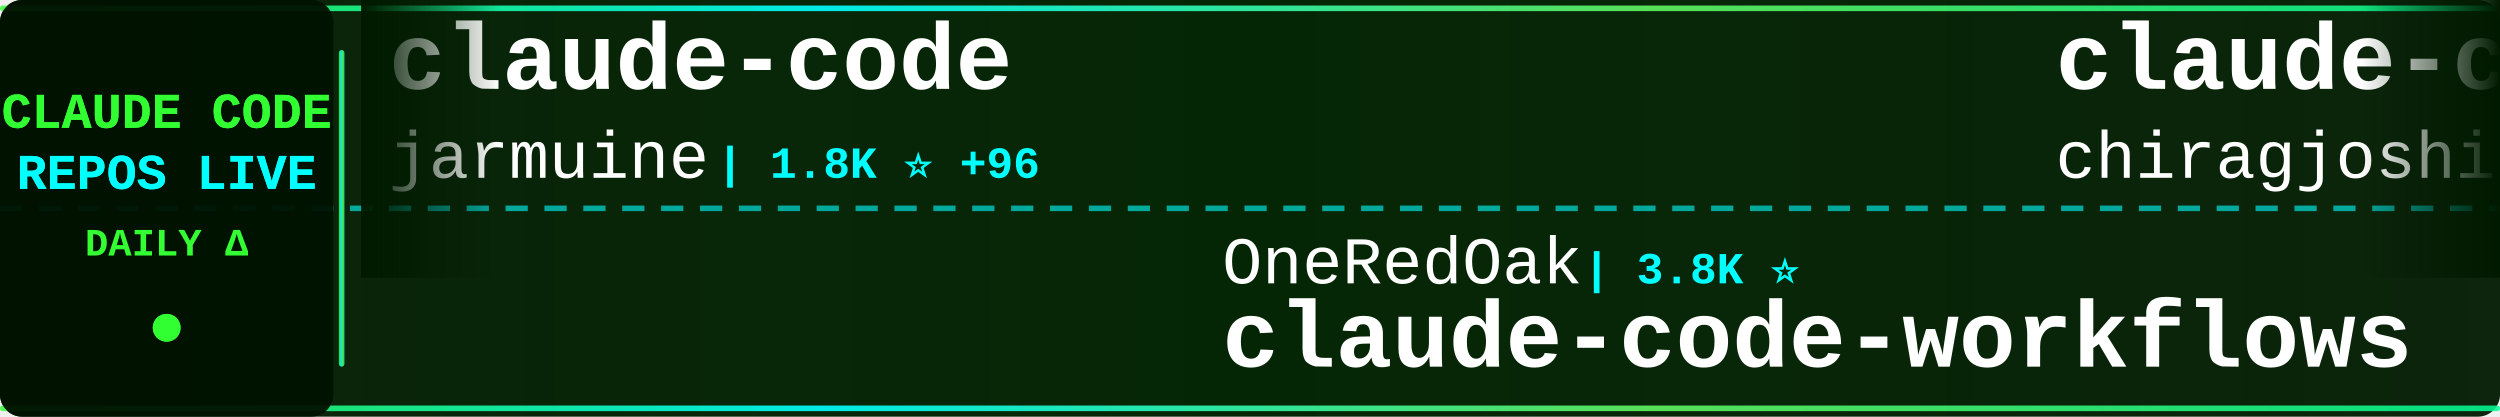
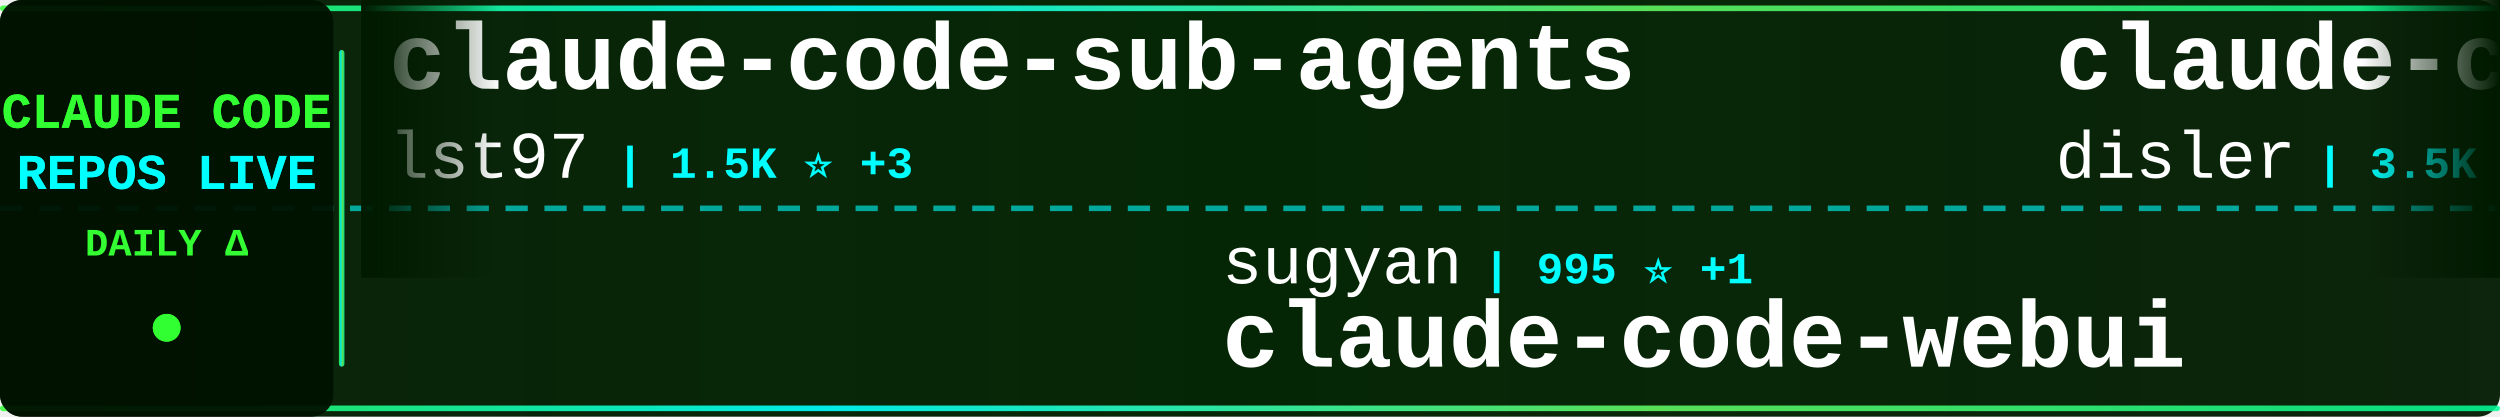
<svg xmlns="http://www.w3.org/2000/svg" width="900" height="150">
  <defs>
    <linearGradient id="tickerBg" x1="0%" y1="0%" x2="100%" y2="0%">
      <stop offset="0%" style="stop-color:#001a00;stop-opacity:0.95" />
      <stop offset="50%" style="stop-color:#002200;stop-opacity:0.98" />
      <stop offset="100%" style="stop-color:#001a00;stop-opacity:0.95" />
    </linearGradient>
    <linearGradient id="borderGrad" x1="0%" y1="0%" x2="100%" y2="0%">
      <stop offset="0%" style="stop-color:#33ff33;stop-opacity:0.85">
        <animate attributeName="stop-opacity" values="0.85;1;0.85" dur="2s" repeatCount="indefinite" />
      </stop>
      <stop offset="33%" style="stop-color:#00ffff;stop-opacity:0.9">
        <animate attributeName="stop-opacity" values="0.9;1;0.9" dur="2.2s" repeatCount="indefinite" />
      </stop>
      <stop offset="66%" style="stop-color:#66ff66;stop-opacity:0.85">
        <animate attributeName="stop-opacity" values="0.85;1;0.85" dur="1.8s" repeatCount="indefinite" />
      </stop>
      <stop offset="100%" style="stop-color:#00ff99;stop-opacity:0.85">
        <animate attributeName="stop-opacity" values="0.85;1;0.85" dur="2s" repeatCount="indefinite" />
      </stop>
    </linearGradient>
    <filter id="textGlow">
      <feGaussianBlur stdDeviation="0.1" result="coloredBlur" />
      <feMerge>
        <feMergeNode in="coloredBlur" />
        <feMergeNode in="SourceGraphic" />
      </feMerge>
    </filter>
    <filter id="metricGlow">
      <feGaussianBlur stdDeviation="0.2" result="coloredBlur" />
      <feMerge>
        <feMergeNode in="coloredBlur" />
        <feMergeNode in="SourceGraphic" />
      </feMerge>
    </filter>
    <linearGradient id="leftFade" x1="0%" y1="0%" x2="100%" y2="0%">
      <stop offset="0%" style="stop-color:#001a00;stop-opacity:1" />
      <stop offset="100%" style="stop-color:#001a00;stop-opacity:0" />
    </linearGradient>
    <linearGradient id="rightFade" x1="0%" y1="0%" x2="100%" y2="0%">
      <stop offset="0%" style="stop-color:#001a00;stop-opacity:0" />
      <stop offset="100%" style="stop-color:#001a00;stop-opacity:1" />
    </linearGradient>
  </defs>
  <rect width="900" height="150" fill="url(#tickerBg)" rx="8" />
  <rect x="0" y="2" width="900" height="2" fill="url(#borderGrad)" rx="1" />
  <rect x="0" y="146" width="900" height="2" fill="url(#borderGrad)" rx="1" />
  <line x1="0" y1="75" x2="900" y2="75" stroke="#00ffff" stroke-width="2" stroke-dasharray="8 6" opacity="0.6" />
  <rect x="0" y="0" width="120" height="150" fill="#001100" opacity="0.95" rx="8" />
  <text x="60" y="46" font-family="'Courier New', monospace" font-size="18" font-weight="bold" fill="#33ff33" text-anchor="middle" filter="url(#textGlow)">
    CLAUDE CODE
  </text>
  <text x="60" y="68" font-family="'Courier New', monospace" font-size="18" font-weight="bold" fill="#00ffff" text-anchor="middle" filter="url(#textGlow)">
    REPOS LIVE
  </text>
  <text x="60" y="92" font-family="'Courier New', monospace" font-size="14" font-weight="bold" fill="#33ff33" text-anchor="middle">
    DAILY Δ
  </text>
  <circle cx="60" cy="118" r="5" fill="#33ff33" filter="url(#metricGlow)">
    <animate attributeName="r" values="4;6;4" dur="1.5s" repeatCount="indefinite" />
    <animate attributeName="opacity" values="0.6;1;0.6" dur="1.5s" repeatCount="indefinite" />
  </circle>
  <rect x="122" y="18" width="2" height="114" fill="url(#borderGrad)" rx="1" />
  <clipPath id="tickerClip">
    <rect x="130" y="0" width="770" height="150" />
  </clipPath>
  <g clip-path="url(#tickerClip)">
    <g id="tickerItems">
      <animateTransform attributeName="transform" attributeType="XML" type="translate" from="0 0" to="-3000 0" dur="54s" repeatCount="indefinite" />
      <g transform="translate(0, 0)">
-         <text x="140" y="32" font-family="'Courier New', monospace" font-size="34" font-weight="bold" fill="#ffffff">claude-code</text>
-         <text x="140" y="64" font-family="'Courier New', monospace" font-size="24" font-weight="normal" fill="#ffffff" opacity="1.0">jarmuine</text>
-         <text x="258" y="64" font-family="'Courier New', monospace" font-size="16" font-weight="bold" fill="#00ffff"> | 1.8K ⭐ +96</text>
+         <text x="140" y="32" font-family="'Courier New', monospace" font-size="34" font-weight="bold" fill="#ffffff">claude-code-sub-agents</text>
+         <text x="140" y="64" font-family="'Courier New', monospace" font-size="24" font-weight="normal" fill="#ffffff" opacity="1.0">lst97</text>
+         <text x="222" y="64" font-family="'Courier New', monospace" font-size="16" font-weight="bold" fill="#00ffff"> | 1.5K ⭐ +3</text>
      </g>
      <g transform="translate(300, 0)">
-         <text x="140" y="102" font-family="'Courier New', monospace" font-size="24" font-weight="normal" fill="#ffffff" opacity="1.0">OneRedOak</text>
-         <text x="270" y="102" font-family="'Courier New', monospace" font-size="16" font-weight="bold" fill="#00ffff"> | 3.8K ⭐</text>
-         <text x="140" y="132" font-family="'Courier New', monospace" font-size="34" font-weight="bold" fill="#ffffff">claude-code-workflows</text>
+         <text x="140" y="102" font-family="'Courier New', monospace" font-size="24" font-weight="normal" fill="#ffffff" opacity="1.0">sugyan</text>
+         <text x="234" y="102" font-family="'Courier New', monospace" font-size="16" font-weight="bold" fill="#00ffff"> | 995 ⭐ +1</text>
+         <text x="140" y="132" font-family="'Courier New', monospace" font-size="34" font-weight="bold" fill="#ffffff">claude-code-webui</text>
      </g>
      <g transform="translate(600, 0)">
-         <text x="140" y="32" font-family="'Courier New', monospace" font-size="34" font-weight="bold" fill="#ffffff">claude-code</text>
-         <text x="140" y="64" font-family="'Courier New', monospace" font-size="24" font-weight="normal" fill="#ffffff" opacity="1.0">chiragjoshi12</text>
-         <text x="318" y="64" font-family="'Courier New', monospace" font-size="16" font-weight="bold" fill="#00ffff"> | 154 ⭐ +19</text>
+         <text x="140" y="32" font-family="'Courier New', monospace" font-size="34" font-weight="bold" fill="#ffffff">claude-code-hooks-master...</text>
+         <text x="140" y="64" font-family="'Courier New', monospace" font-size="24" font-weight="normal" fill="#ffffff" opacity="1.0">disler</text>
+         <text x="234" y="64" font-family="'Courier New', monospace" font-size="16" font-weight="bold" fill="#00ffff"> | 3.5K ⭐ +5</text>
      </g>
      <g transform="translate(900, 0)">
-         <text x="140" y="102" font-family="'Courier New', monospace" font-size="24" font-weight="normal" fill="#ffffff" opacity="1.0">hangsman</text>
-         <text x="258" y="102" font-family="'Courier New', monospace" font-size="16" font-weight="bold" fill="#00ffff"> | 710 ⭐ +27</text>
-         <text x="140" y="132" font-family="'Courier New', monospace" font-size="34" font-weight="bold" fill="#ffffff">claude-code-source</text>
+         <text x="140" y="102" font-family="'Courier New', monospace" font-size="24" font-weight="normal" fill="#ffffff" opacity="1.0">ykdojo</text>
+         <text x="234" y="102" font-family="'Courier New', monospace" font-size="16" font-weight="bold" fill="#00ffff"> | 7.1K ⭐ +37</text>
+         <text x="140" y="132" font-family="'Courier New', monospace" font-size="34" font-weight="bold" fill="#ffffff">claude-code-tips</text>
      </g>
      <g transform="translate(1200, 0)">
-         <text x="140" y="32" font-family="'Courier New', monospace" font-size="34" font-weight="bold" fill="#ffffff">awesome-claude-code-suba...</text>
-         <text x="140" y="64" font-family="'Courier New', monospace" font-size="24" font-weight="normal" fill="#ffffff" opacity="1.0">VoltAgent</text>
-         <text x="270" y="64" font-family="'Courier New', monospace" font-size="16" font-weight="bold" fill="#00ffff"> | 16.2K ⭐ +85</text>
+         <text x="140" y="32" font-family="'Courier New', monospace" font-size="34" font-weight="bold" fill="#ffffff">learn-claude-code</text>
+         <text x="140" y="64" font-family="'Courier New', monospace" font-size="24" font-weight="normal" fill="#ffffff" opacity="1.0">shareAI-lab</text>
+         <text x="294" y="64" font-family="'Courier New', monospace" font-size="16" font-weight="bold" fill="#00ffff"> | 48.0K ⭐ +493</text>
      </g>
      <g transform="translate(1500, 0)">
-         <text x="140" y="102" font-family="'Courier New', monospace" font-size="24" font-weight="normal" fill="#ffffff" opacity="1.0">777genius</text>
-         <text x="270" y="102" font-family="'Courier New', monospace" font-size="16" font-weight="bold" fill="#00ffff"> | 858 ⭐ +17</text>
-         <text x="140" y="132" font-family="'Courier New', monospace" font-size="34" font-weight="bold" fill="#ffffff">claude-code-source-code</text>
+         <text x="140" y="102" font-family="'Courier New', monospace" font-size="24" font-weight="normal" fill="#ffffff" opacity="1.0">siteboon</text>
+         <text x="258" y="102" font-family="'Courier New', monospace" font-size="16" font-weight="bold" fill="#00ffff"> | 9.4K ⭐ +74</text>
+         <text x="140" y="132" font-family="'Courier New', monospace" font-size="34" font-weight="bold" fill="#ffffff">claudecodeui</text>
      </g>
      <g transform="translate(1800, 0)">
-         <text x="140" y="32" font-family="'Courier New', monospace" font-size="34" font-weight="bold" fill="#ffffff">claude-code-ultimate-gui...</text>
-         <text x="140" y="64" font-family="'Courier New', monospace" font-size="24" font-weight="normal" fill="#ffffff" opacity="1.0">FlorianBruniaux</text>
-         <text x="342" y="64" font-family="'Courier New', monospace" font-size="16" font-weight="bold" fill="#00ffff"> | 2.8K ⭐ +58</text>
+         <text x="140" y="32" font-family="'Courier New', monospace" font-size="34" font-weight="bold" fill="#ffffff">claude-code-pm-course</text>
+         <text x="140" y="64" font-family="'Courier New', monospace" font-size="24" font-weight="normal" fill="#ffffff" opacity="1.0">carlvellotti</text>
+         <text x="306" y="64" font-family="'Courier New', monospace" font-size="16" font-weight="bold" fill="#00ffff"> | 1.7K ⭐ +9</text>
      </g>
      <g transform="translate(2100, 0)">
-         <text x="140" y="102" font-family="'Courier New', monospace" font-size="24" font-weight="normal" fill="#ffffff" opacity="1.0">AICoderTudou</text>
-         <text x="306" y="102" font-family="'Courier New', monospace" font-size="16" font-weight="bold" fill="#00ffff"> | 329 ⭐ +95</text>
-         <text x="140" y="132" font-family="'Courier New', monospace" font-size="34" font-weight="bold" fill="#ffffff">claude-code-tudou</text>
+         <text x="140" y="102" font-family="'Courier New', monospace" font-size="24" font-weight="normal" fill="#ffffff" opacity="1.0">yasasbanukaofficial</text>
+         <text x="390" y="102" font-family="'Courier New', monospace" font-size="16" font-weight="bold" fill="#00ffff"> | 1.3K ⭐ +310</text>
+         <text x="140" y="132" font-family="'Courier New', monospace" font-size="34" font-weight="bold" fill="#ffffff">claude-code</text>
      </g>
      <g transform="translate(2400, 0)">
-         <text x="140" y="32" font-family="'Courier New', monospace" font-size="34" font-weight="bold" fill="#ffffff">claude-code-cli</text>
-         <text x="140" y="64" font-family="'Courier New', monospace" font-size="24" font-weight="normal" fill="#ffffff" opacity="1.0">huangserva</text>
-         <text x="282" y="64" font-family="'Courier New', monospace" font-size="16" font-weight="bold" fill="#00ffff"> | 493 ⭐ +36</text>
+         <text x="140" y="32" font-family="'Courier New', monospace" font-size="34" font-weight="bold" fill="#ffffff">claude-code</text>
+         <text x="140" y="64" font-family="'Courier New', monospace" font-size="24" font-weight="normal" fill="#ffffff" opacity="1.0">lowcortisolprogrammer</text>
+         <text x="414" y="64" font-family="'Courier New', monospace" font-size="16" font-weight="bold" fill="#00ffff"> | 168 ⭐ +4</text>
      </g>
      <g transform="translate(2700, 0)">
-         <text x="140" y="102" font-family="'Courier New', monospace" font-size="24" font-weight="normal" fill="#ffffff" opacity="1.0">RichardAtCT</text>
-         <text x="294" y="102" font-family="'Courier New', monospace" font-size="16" font-weight="bold" fill="#00ffff"> | 2.3K ⭐ +11</text>
-         <text x="140" y="132" font-family="'Courier New', monospace" font-size="34" font-weight="bold" fill="#ffffff">claude-code-telegram</text>
+         <text x="140" y="102" font-family="'Courier New', monospace" font-size="24" font-weight="normal" fill="#ffffff" opacity="1.0">wshobson</text>
+         <text x="258" y="102" font-family="'Courier New', monospace" font-size="16" font-weight="bold" fill="#00ffff"> | 32.9K ⭐ +71</text>
+         <text x="140" y="132" font-family="'Courier New', monospace" font-size="34" font-weight="bold" fill="#ffffff">agents</text>
      </g>
      <g transform="translate(3000, 0)">
-         <text x="140" y="32" font-family="'Courier New', monospace" font-size="34" font-weight="bold" fill="#ffffff">claude-code</text>
-         <text x="140" y="64" font-family="'Courier New', monospace" font-size="24" font-weight="normal" fill="#ffffff" opacity="1.0">jarmuine</text>
-         <text x="258" y="64" font-family="'Courier New', monospace" font-size="16" font-weight="bold" fill="#00ffff"> | 1.8K ⭐ +96</text>
+         <text x="140" y="32" font-family="'Courier New', monospace" font-size="34" font-weight="bold" fill="#ffffff">claude-code-sub-agents</text>
+         <text x="140" y="64" font-family="'Courier New', monospace" font-size="24" font-weight="normal" fill="#ffffff" opacity="1.0">lst97</text>
+         <text x="222" y="64" font-family="'Courier New', monospace" font-size="16" font-weight="bold" fill="#00ffff"> | 1.5K ⭐ +3</text>
      </g>
      <g transform="translate(3300, 0)">
-         <text x="140" y="102" font-family="'Courier New', monospace" font-size="24" font-weight="normal" fill="#ffffff" opacity="1.0">OneRedOak</text>
-         <text x="270" y="102" font-family="'Courier New', monospace" font-size="16" font-weight="bold" fill="#00ffff"> | 3.8K ⭐</text>
-         <text x="140" y="132" font-family="'Courier New', monospace" font-size="34" font-weight="bold" fill="#ffffff">claude-code-workflows</text>
+         <text x="140" y="102" font-family="'Courier New', monospace" font-size="24" font-weight="normal" fill="#ffffff" opacity="1.0">sugyan</text>
+         <text x="234" y="102" font-family="'Courier New', monospace" font-size="16" font-weight="bold" fill="#00ffff"> | 995 ⭐ +1</text>
+         <text x="140" y="132" font-family="'Courier New', monospace" font-size="34" font-weight="bold" fill="#ffffff">claude-code-webui</text>
      </g>
      <g transform="translate(3600, 0)">
-         <text x="140" y="32" font-family="'Courier New', monospace" font-size="34" font-weight="bold" fill="#ffffff">claude-code</text>
-         <text x="140" y="64" font-family="'Courier New', monospace" font-size="24" font-weight="normal" fill="#ffffff" opacity="1.0">chiragjoshi12</text>
-         <text x="318" y="64" font-family="'Courier New', monospace" font-size="16" font-weight="bold" fill="#00ffff"> | 154 ⭐ +19</text>
+         <text x="140" y="32" font-family="'Courier New', monospace" font-size="34" font-weight="bold" fill="#ffffff">claude-code-hooks-master...</text>
+         <text x="140" y="64" font-family="'Courier New', monospace" font-size="24" font-weight="normal" fill="#ffffff" opacity="1.0">disler</text>
+         <text x="234" y="64" font-family="'Courier New', monospace" font-size="16" font-weight="bold" fill="#00ffff"> | 3.5K ⭐ +5</text>
      </g>
      <g transform="translate(3900, 0)">
-         <text x="140" y="102" font-family="'Courier New', monospace" font-size="24" font-weight="normal" fill="#ffffff" opacity="1.0">hangsman</text>
-         <text x="258" y="102" font-family="'Courier New', monospace" font-size="16" font-weight="bold" fill="#00ffff"> | 710 ⭐ +27</text>
-         <text x="140" y="132" font-family="'Courier New', monospace" font-size="34" font-weight="bold" fill="#ffffff">claude-code-source</text>
+         <text x="140" y="102" font-family="'Courier New', monospace" font-size="24" font-weight="normal" fill="#ffffff" opacity="1.0">ykdojo</text>
+         <text x="234" y="102" font-family="'Courier New', monospace" font-size="16" font-weight="bold" fill="#00ffff"> | 7.1K ⭐ +37</text>
+         <text x="140" y="132" font-family="'Courier New', monospace" font-size="34" font-weight="bold" fill="#ffffff">claude-code-tips</text>
      </g>
    </g>
  </g>
  <rect x="130" y="0" width="50" height="100" fill="url(#leftFade)" />
  <rect x="850" y="0" width="50" height="100" fill="url(#rightFade)" />
</svg>
